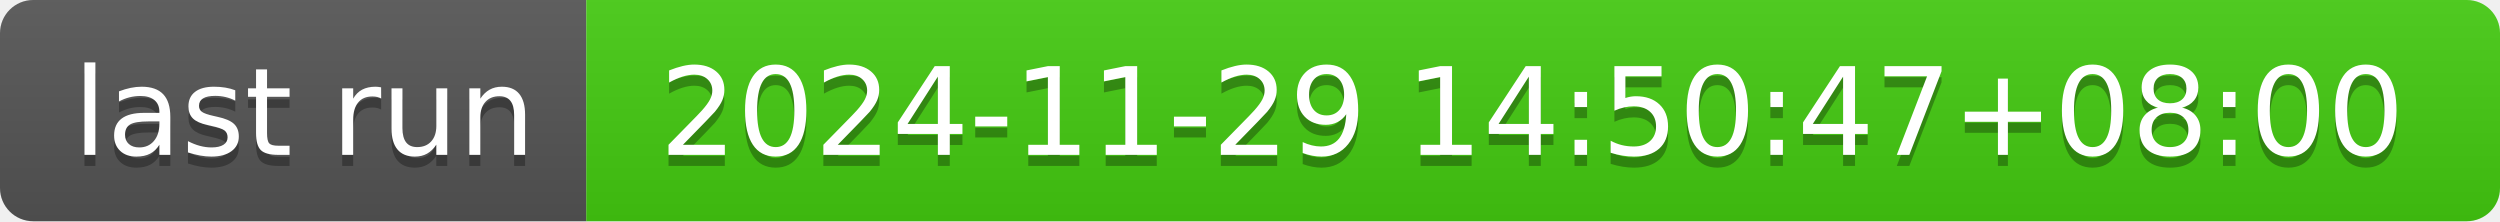
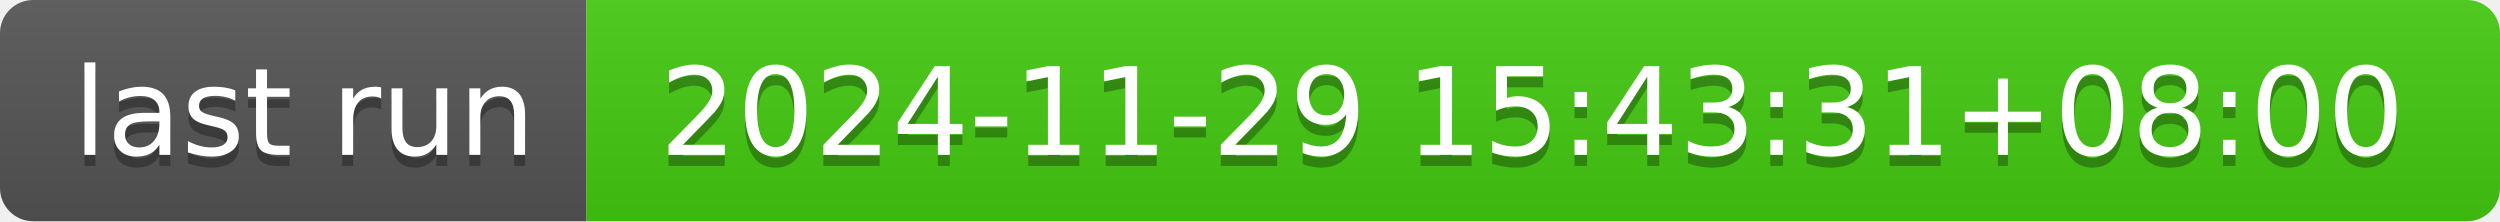
- <svg xmlns="http://www.w3.org/2000/svg" width="226" height="20" role="img" aria-label="last run: 2024-11-29 14:50:47+08:00">
+ <svg xmlns="http://www.w3.org/2000/svg" width="226" height="20" role="img" aria-label="last run: 2024-11-29 15:43:31+08:00">
  <linearGradient id="s" x2="0" y2="100%">
    <stop offset="0" stop-color="#bbb" stop-opacity=".1" />
    <stop offset="1" stop-opacity=".1" />
  </linearGradient>
  <clipPath id="r">
    <rect width="226" height="20" rx="3" fill="#fff" />
  </clipPath>
  <g clip-path="url(#r)">
    <rect width="53" height="20" fill="#555" />
    <rect x="53" width="173" height="20" fill="#4c1" />
    <rect width="226" height="20" fill="url(#s)" />
  </g>
  <g fill="#fff" text-anchor="middle" font-family="Verdana,Geneva,DejaVu Sans,sans-serif" text-rendering="geometricPrecision" font-size="110">
    <text aria-hidden="true" x="275" y="150" fill="#010101" fill-opacity=".3" transform="scale(.1)" textLength="430">last run</text>
    <text x="275" y="140" transform="scale(.1)" fill="#fff" textLength="430">last run</text>
-     <text aria-hidden="true" x="1385" y="150" fill="#010101" fill-opacity=".3" transform="scale(.1)" textLength="1630">2024-11-29 14:50:47+08:00</text>
-     <text x="1385" y="140" transform="scale(.1)" fill="#fff" textLength="1630">2024-11-29 14:50:47+08:00</text>
+     <text aria-hidden="true" x="1385" y="150" fill="#010101" fill-opacity=".3" transform="scale(.1)" textLength="1630">2024-11-29 15:43:31+08:00</text>
+     <text x="1385" y="140" transform="scale(.1)" fill="#fff" textLength="1630">2024-11-29 15:43:31+08:00</text>
  </g>
</svg>
